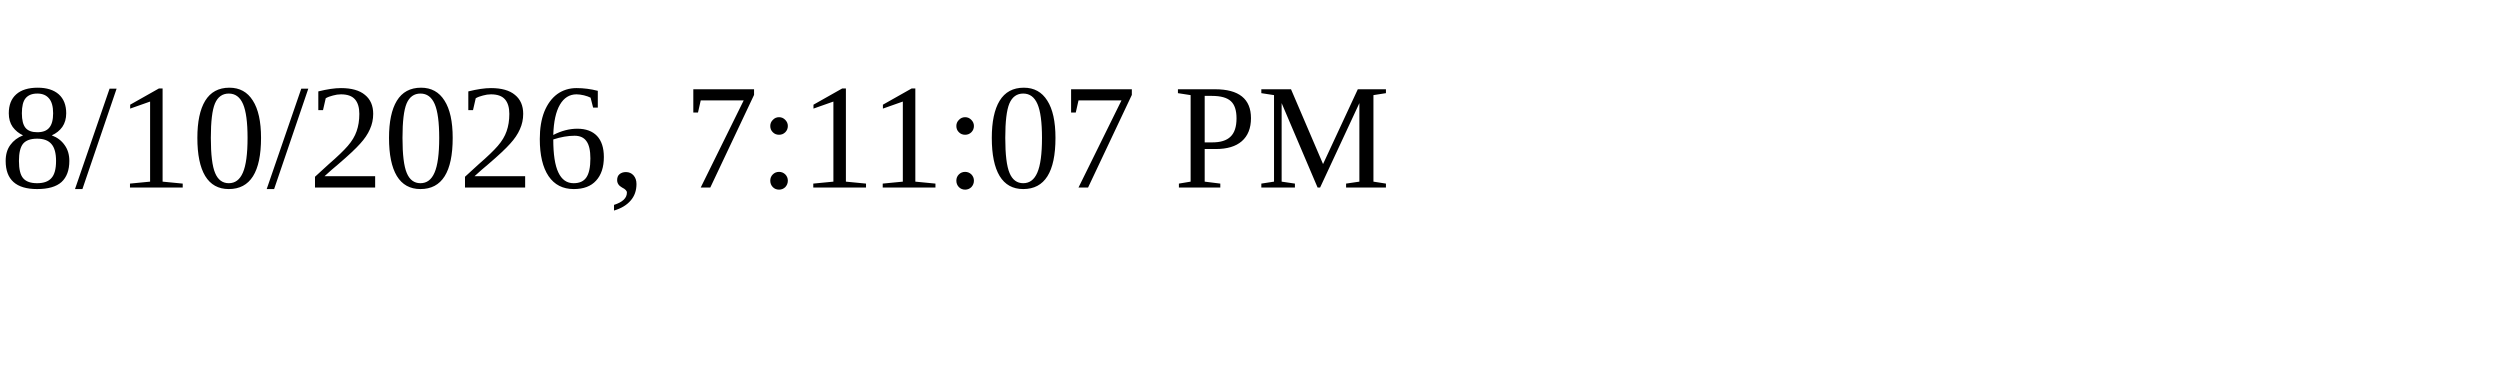
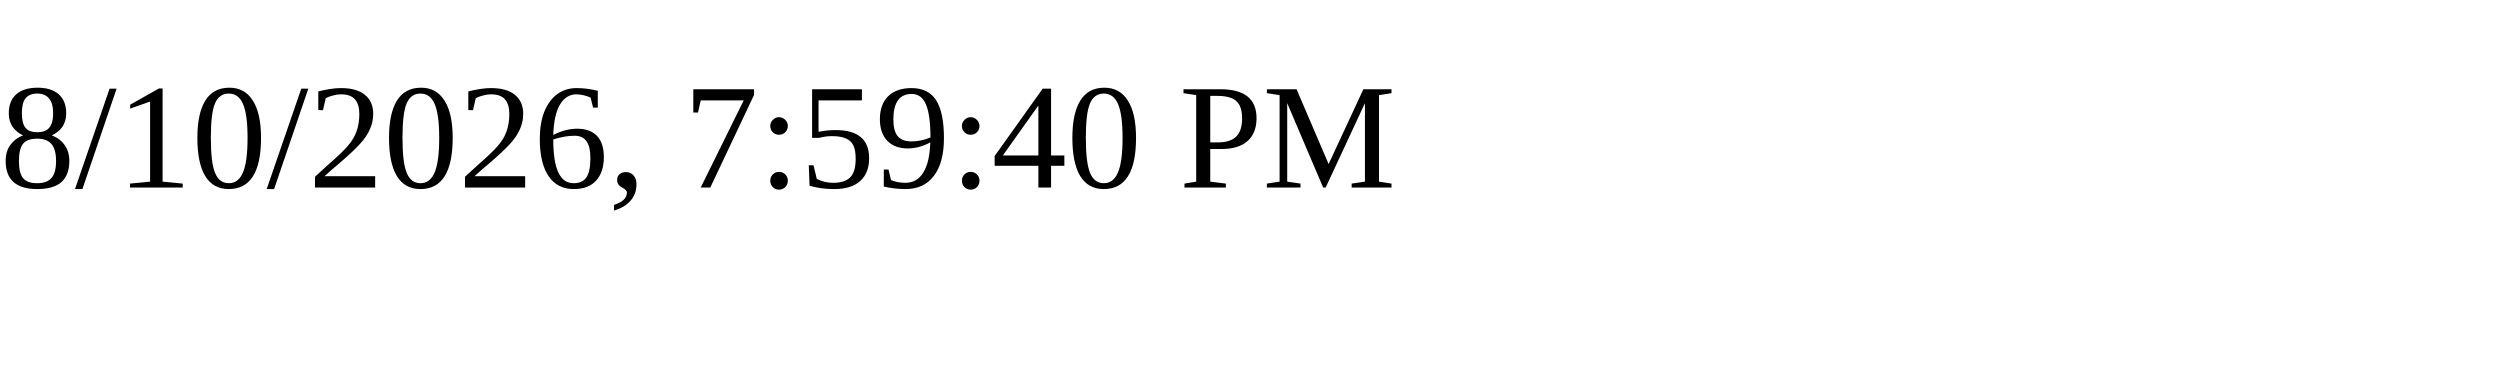
<svg xmlns="http://www.w3.org/2000/svg" height="30" width="200">
-   <text x="0" y="15">8/10/2026, 7:11:07 PM</text>
+   <text x="0" y="15">8/10/2026, 7:59:40 PM</text>
</svg>
